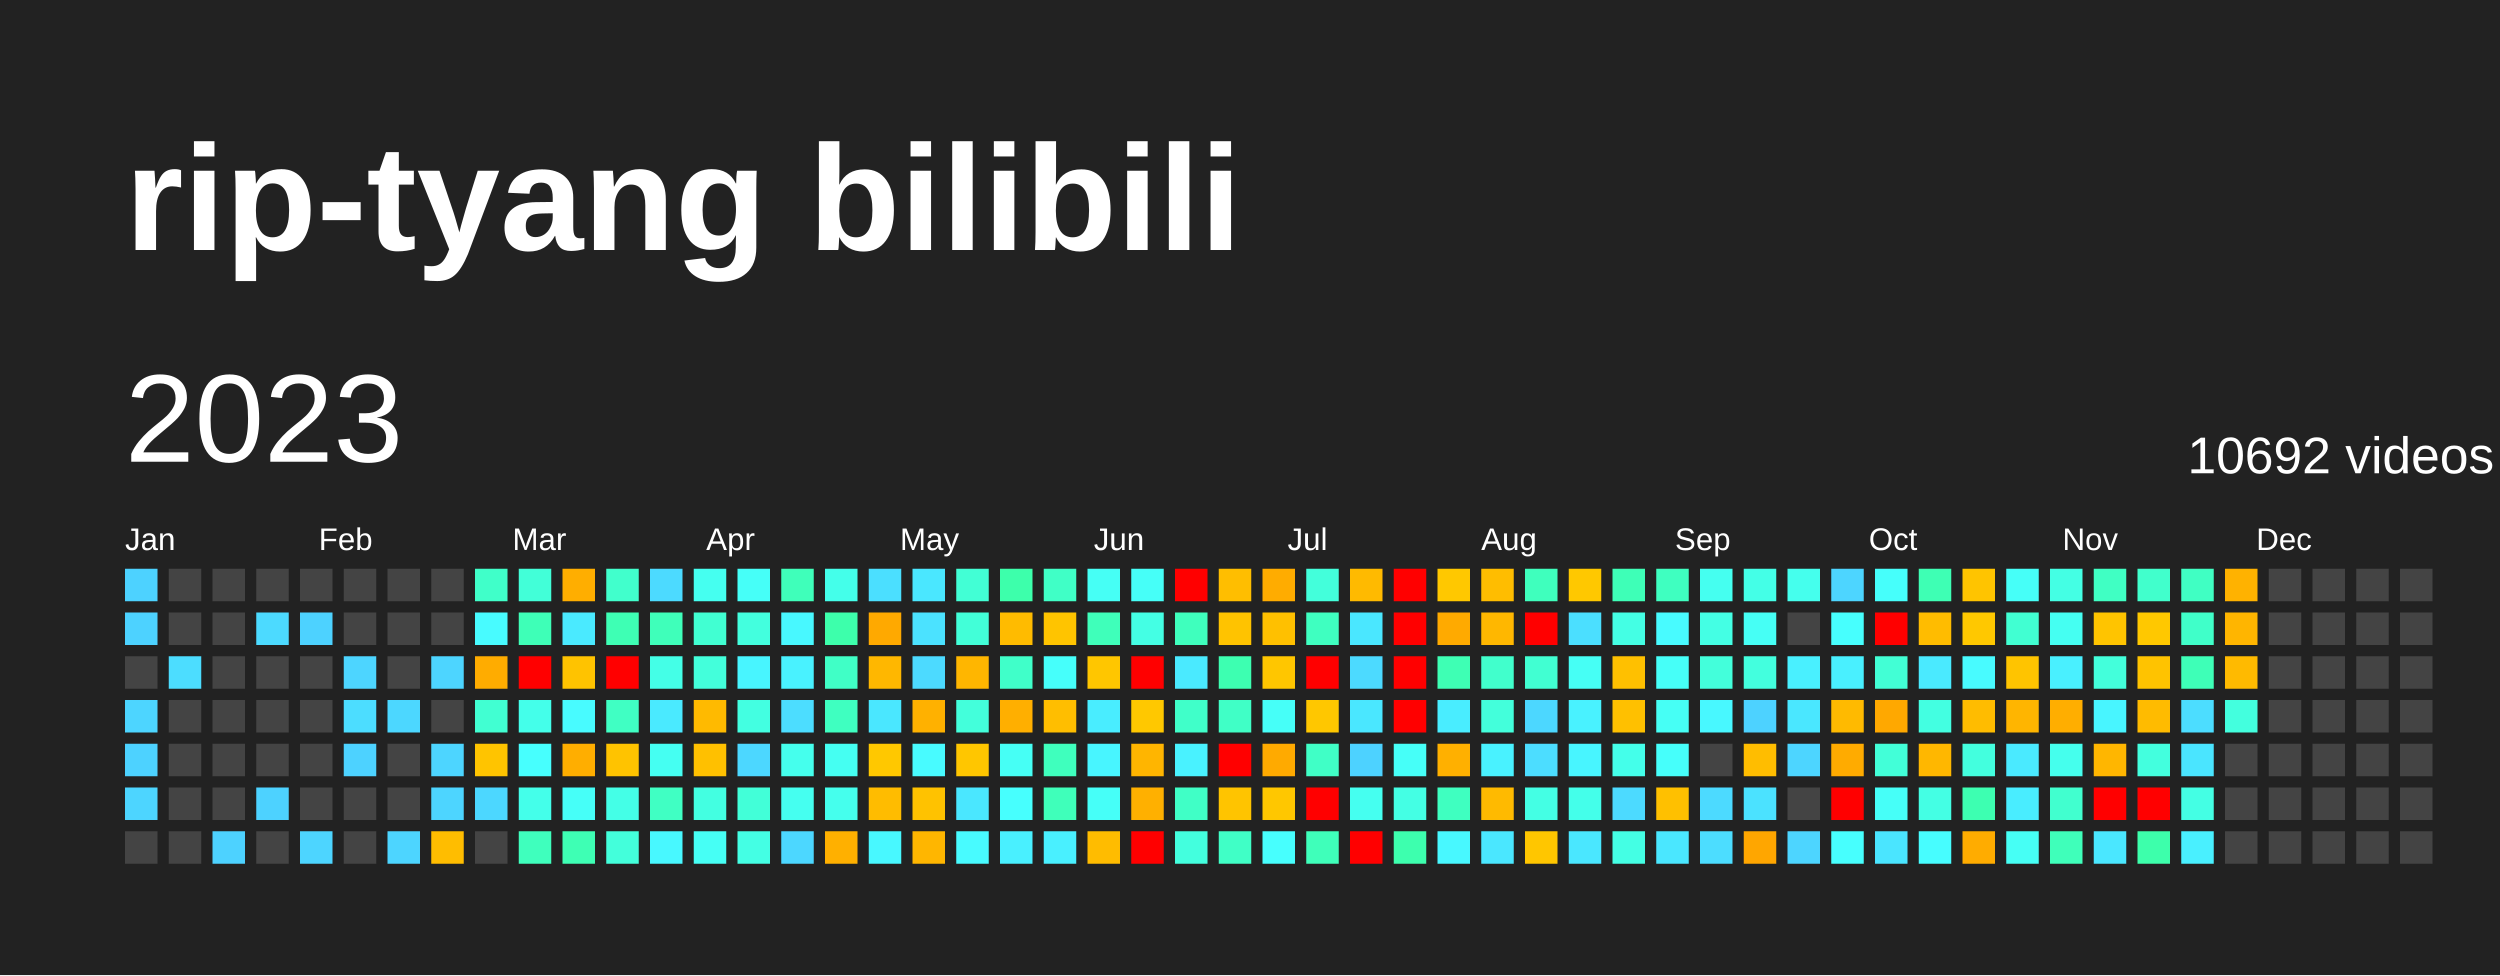
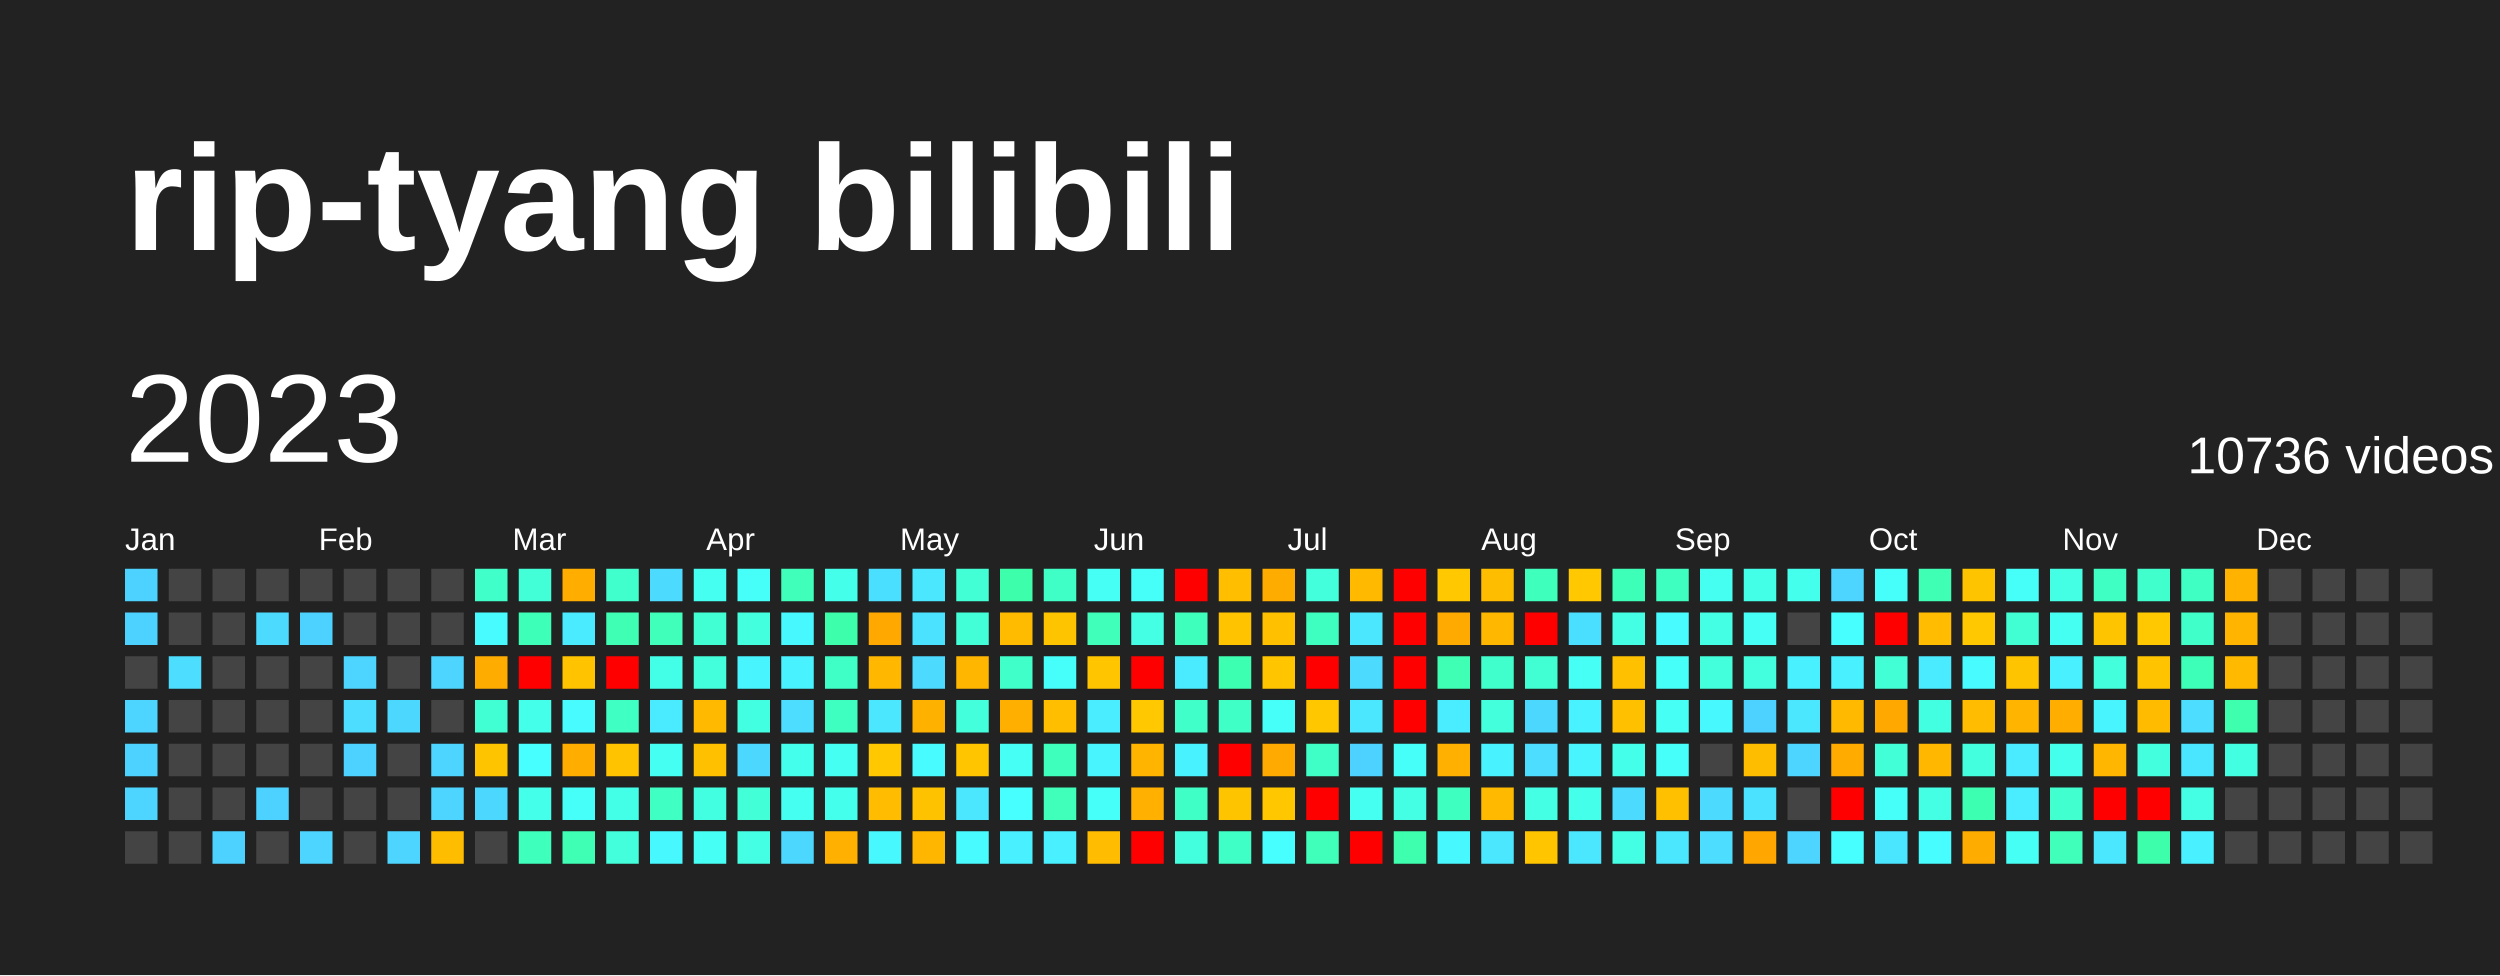
<svg xmlns="http://www.w3.org/2000/svg" baseProfile="full" height="78mm" version="1.1" viewBox="0,0,200,78" width="200mm">
  <defs />
  <rect fill="#222222" height="78" width="200" x="0" y="0" />
  <text fill="#FFFFFF" style="font-size:12px; font-family:Arial; font-weight:bold;" x="10" y="20">rip-tyang bilibili</text>
  <text dominant-baseline="hanging" fill="#FFFFFF" style="font-size:10.0px; font-family:Arial;" x="10" y="30">2023</text>
-   <text dominant-baseline="hanging" fill="#FFFFFF" style="font-size:4.125px; font-family:Arial;" x="175" y="35">10692 videos</text>
+   <text dominant-baseline="hanging" fill="#FFFFFF" style="font-size:4.125px; font-family:Arial;" x="175" y="35">10736 videos</text>
  <text fill="#FFFFFF" style="font-size:2.5px; font-family:Arial" x="10.0" y="44">Jan</text>
  <text fill="#FFFFFF" style="font-size:2.5px; font-family:Arial" x="25.5" y="44">Feb</text>
  <text fill="#FFFFFF" style="font-size:2.5px; font-family:Arial" x="41.0" y="44">Mar</text>
  <text fill="#FFFFFF" style="font-size:2.5px; font-family:Arial" x="56.5" y="44">Apr</text>
  <text fill="#FFFFFF" style="font-size:2.5px; font-family:Arial" x="72.0" y="44">May</text>
  <text fill="#FFFFFF" style="font-size:2.5px; font-family:Arial" x="87.5" y="44">Jun</text>
  <text fill="#FFFFFF" style="font-size:2.5px; font-family:Arial" x="103.0" y="44">Jul</text>
  <text fill="#FFFFFF" style="font-size:2.5px; font-family:Arial" x="118.5" y="44">Aug</text>
  <text fill="#FFFFFF" style="font-size:2.5px; font-family:Arial" x="134.0" y="44">Sep</text>
  <text fill="#FFFFFF" style="font-size:2.5px; font-family:Arial" x="149.5" y="44">Oct</text>
  <text fill="#FFFFFF" style="font-size:2.5px; font-family:Arial" x="165.0" y="44">Nov</text>
  <text fill="#FFFFFF" style="font-size:2.5px; font-family:Arial" x="180.5" y="44">Dec</text>
  <rect fill="#4dd2ff" height="2.6" width="2.6" x="10.0" y="45.5" />
  <rect fill="#4dd2ff" height="2.6" width="2.6" x="10.0" y="49.0" />
  <rect fill="#444444" height="2.6" width="2.6" x="10.0" y="52.5" />
  <rect fill="#4dd5ff" height="2.6" width="2.6" x="10.0" y="56.0" />
  <rect fill="#4dd2ff" height="2.6" width="2.6" x="10.0" y="59.5" />
  <rect fill="#4dd5ff" height="2.6" width="2.6" x="10.0" y="63.0" />
  <rect fill="#444444" height="2.6" width="2.6" x="10.0" y="66.5" />
  <rect fill="#444444" height="2.6" width="2.6" x="13.5" y="45.5" />
  <rect fill="#444444" height="2.6" width="2.6" x="13.5" y="49.0" />
  <rect fill="#4cddff" height="2.6" width="2.6" x="13.5" y="52.5" />
  <rect fill="#444444" height="2.6" width="2.6" x="13.5" y="56.0" />
  <rect fill="#444444" height="2.6" width="2.6" x="13.5" y="59.5" />
  <rect fill="#444444" height="2.6" width="2.6" x="13.5" y="63.0" />
  <rect fill="#444444" height="2.6" width="2.6" x="13.5" y="66.5" />
  <rect fill="#444444" height="2.6" width="2.6" x="17.0" y="45.5" />
  <rect fill="#444444" height="2.6" width="2.6" x="17.0" y="49.0" />
  <rect fill="#444444" height="2.6" width="2.6" x="17.0" y="52.5" />
  <rect fill="#444444" height="2.6" width="2.6" x="17.0" y="56.0" />
  <rect fill="#444444" height="2.6" width="2.6" x="17.0" y="59.5" />
  <rect fill="#444444" height="2.6" width="2.6" x="17.0" y="63.0" />
  <rect fill="#4dd2ff" height="2.6" width="2.6" x="17.0" y="66.5" />
  <rect fill="#444444" height="2.6" width="2.6" x="20.5" y="45.5" />
  <rect fill="#4cdaff" height="2.6" width="2.6" x="20.5" y="49.0" />
  <rect fill="#444444" height="2.6" width="2.6" x="20.5" y="52.5" />
  <rect fill="#444444" height="2.6" width="2.6" x="20.5" y="56.0" />
  <rect fill="#444444" height="2.6" width="2.6" x="20.5" y="59.5" />
  <rect fill="#4dd2ff" height="2.6" width="2.6" x="20.5" y="63.0" />
  <rect fill="#444444" height="2.6" width="2.6" x="20.5" y="66.5" />
  <rect fill="#444444" height="2.6" width="2.6" x="24.0" y="45.5" />
  <rect fill="#4dd2ff" height="2.6" width="2.6" x="24.0" y="49.0" />
  <rect fill="#444444" height="2.6" width="2.6" x="24.0" y="52.5" />
  <rect fill="#444444" height="2.6" width="2.6" x="24.0" y="56.0" />
  <rect fill="#444444" height="2.6" width="2.6" x="24.0" y="59.5" />
  <rect fill="#444444" height="2.6" width="2.6" x="24.0" y="63.0" />
  <rect fill="#4dd5ff" height="2.6" width="2.6" x="24.0" y="66.5" />
  <rect fill="#444444" height="2.6" width="2.6" x="27.5" y="45.5" />
  <rect fill="#444444" height="2.6" width="2.6" x="27.5" y="49.0" />
  <rect fill="#4dd5ff" height="2.6" width="2.6" x="27.5" y="52.5" />
  <rect fill="#4cddff" height="2.6" width="2.6" x="27.5" y="56.0" />
  <rect fill="#4dd2ff" height="2.6" width="2.6" x="27.5" y="59.5" />
  <rect fill="#444444" height="2.6" width="2.6" x="27.5" y="63.0" />
  <rect fill="#444444" height="2.6" width="2.6" x="27.5" y="66.5" />
  <rect fill="#444444" height="2.6" width="2.6" x="31.0" y="45.5" />
  <rect fill="#444444" height="2.6" width="2.6" x="31.0" y="49.0" />
  <rect fill="#444444" height="2.6" width="2.6" x="31.0" y="52.5" />
  <rect fill="#4cd7ff" height="2.6" width="2.6" x="31.0" y="56.0" />
  <rect fill="#444444" height="2.6" width="2.6" x="31.0" y="59.5" />
  <rect fill="#444444" height="2.6" width="2.6" x="31.0" y="63.0" />
  <rect fill="#4dd5ff" height="2.6" width="2.6" x="31.0" y="66.5" />
  <rect fill="#444444" height="2.6" width="2.6" x="34.5" y="45.5" />
  <rect fill="#444444" height="2.6" width="2.6" x="34.5" y="49.0" />
  <rect fill="#4dd5ff" height="2.6" width="2.6" x="34.5" y="52.5" />
  <rect fill="#444444" height="2.6" width="2.6" x="34.5" y="56.0" />
  <rect fill="#4dd5ff" height="2.6" width="2.6" x="34.5" y="59.5" />
  <rect fill="#4dd5ff" height="2.6" width="2.6" x="34.5" y="63.0" />
  <rect fill="#ffbd00" height="2.6" width="2.6" x="34.5" y="66.5" />
  <rect fill="#40ffc9" height="2.6" width="2.6" x="38.0" y="45.5" />
  <rect fill="#48fbff" height="2.6" width="2.6" x="38.0" y="49.0" />
  <rect fill="#ffac00" height="2.6" width="2.6" x="38.0" y="52.5" />
  <rect fill="#41ffd2" height="2.6" width="2.6" x="38.0" y="56.0" />
  <rect fill="#ffc400" height="2.6" width="2.6" x="38.0" y="59.5" />
  <rect fill="#4cd7ff" height="2.6" width="2.6" x="38.0" y="63.0" />
  <rect fill="#444444" height="2.6" width="2.6" x="38.0" y="66.5" />
  <rect fill="#42ffd8" height="2.6" width="2.6" x="41.5" y="45.5" />
  <rect fill="#3effb7" height="2.6" width="2.6" x="41.5" y="49.0" />
  <rect fill="red" height="2.6" width="2.6" x="41.5" y="52.5" />
  <rect fill="#44ffea" height="2.6" width="2.6" x="41.5" y="56.0" />
  <rect fill="#47fffe" height="2.6" width="2.6" x="41.5" y="59.5" />
  <rect fill="#44ffea" height="2.6" width="2.6" x="41.5" y="63.0" />
  <rect fill="#3fffbd" height="2.6" width="2.6" x="41.5" y="66.5" />
  <rect fill="#ffae00" height="2.6" width="2.6" x="45.0" y="45.5" />
  <rect fill="#4aeaff" height="2.6" width="2.6" x="45.0" y="49.0" />
  <rect fill="#ffc300" height="2.6" width="2.6" x="45.0" y="52.5" />
  <rect fill="#48fbff" height="2.6" width="2.6" x="45.0" y="56.0" />
  <rect fill="#ffae00" height="2.6" width="2.6" x="45.0" y="59.5" />
  <rect fill="#46fff8" height="2.6" width="2.6" x="45.0" y="63.0" />
  <rect fill="#3effb4" height="2.6" width="2.6" x="45.0" y="66.5" />
  <rect fill="#41ffcc" height="2.6" width="2.6" x="48.5" y="45.5" />
  <rect fill="#3effb4" height="2.6" width="2.6" x="48.5" y="49.0" />
  <rect fill="red" height="2.6" width="2.6" x="48.5" y="52.5" />
  <rect fill="#40ffc3" height="2.6" width="2.6" x="48.5" y="56.0" />
  <rect fill="#ffc300" height="2.6" width="2.6" x="48.5" y="59.5" />
  <rect fill="#44ffe7" height="2.6" width="2.6" x="48.5" y="63.0" />
  <rect fill="#43ffdb" height="2.6" width="2.6" x="48.5" y="66.5" />
  <rect fill="#4cdaff" height="2.6" width="2.6" x="52.0" y="45.5" />
  <rect fill="#3fffba" height="2.6" width="2.6" x="52.0" y="49.0" />
  <rect fill="#44ffe7" height="2.6" width="2.6" x="52.0" y="52.5" />
  <rect fill="#4aeaff" height="2.6" width="2.6" x="52.0" y="56.0" />
  <rect fill="#45fff2" height="2.6" width="2.6" x="52.0" y="59.5" />
  <rect fill="#40ffc3" height="2.6" width="2.6" x="52.0" y="63.0" />
  <rect fill="#48f8ff" height="2.6" width="2.6" x="52.0" y="66.5" />
  <rect fill="#45fff0" height="2.6" width="2.6" x="55.5" y="45.5" />
  <rect fill="#41ffd2" height="2.6" width="2.6" x="55.5" y="49.0" />
  <rect fill="#43ffdb" height="2.6" width="2.6" x="55.5" y="52.5" />
  <rect fill="#ffba00" height="2.6" width="2.6" x="55.5" y="56.0" />
  <rect fill="#ffc000" height="2.6" width="2.6" x="55.5" y="59.5" />
  <rect fill="#43ffe1" height="2.6" width="2.6" x="55.5" y="63.0" />
  <rect fill="#46fff5" height="2.6" width="2.6" x="55.5" y="66.5" />
  <rect fill="#46fff8" height="2.6" width="2.6" x="59.0" y="45.5" />
  <rect fill="#43ffde" height="2.6" width="2.6" x="59.0" y="49.0" />
  <rect fill="#48f5ff" height="2.6" width="2.6" x="59.0" y="52.5" />
  <rect fill="#43ffe1" height="2.6" width="2.6" x="59.0" y="56.0" />
  <rect fill="#4cd7ff" height="2.6" width="2.6" x="59.0" y="59.5" />
  <rect fill="#42ffd8" height="2.6" width="2.6" x="59.0" y="63.0" />
  <rect fill="#44ffe4" height="2.6" width="2.6" x="59.0" y="66.5" />
  <rect fill="#3fffba" height="2.6" width="2.6" x="62.5" y="45.5" />
  <rect fill="#48f8ff" height="2.6" width="2.6" x="62.5" y="49.0" />
  <rect fill="#49f2ff" height="2.6" width="2.6" x="62.5" y="52.5" />
  <rect fill="#4cddff" height="2.6" width="2.6" x="62.5" y="56.0" />
  <rect fill="#45ffed" height="2.6" width="2.6" x="62.5" y="59.5" />
  <rect fill="#45fff0" height="2.6" width="2.6" x="62.5" y="63.0" />
  <rect fill="#4cd7ff" height="2.6" width="2.6" x="62.5" y="66.5" />
  <rect fill="#44ffea" height="2.6" width="2.6" x="66.0" y="45.5" />
  <rect fill="#3dffab" height="2.6" width="2.6" x="66.0" y="49.0" />
  <rect fill="#40ffc6" height="2.6" width="2.6" x="66.0" y="52.5" />
  <rect fill="#3fffc0" height="2.6" width="2.6" x="66.0" y="56.0" />
  <rect fill="#45fff2" height="2.6" width="2.6" x="66.0" y="59.5" />
  <rect fill="#45ffed" height="2.6" width="2.6" x="66.0" y="63.0" />
  <rect fill="#ffb000" height="2.6" width="2.6" x="66.0" y="66.5" />
  <rect fill="#4bdfff" height="2.6" width="2.6" x="69.5" y="45.5" />
  <rect fill="#ffa900" height="2.6" width="2.6" x="69.5" y="49.0" />
  <rect fill="#ffb700" height="2.6" width="2.6" x="69.5" y="52.5" />
  <rect fill="#4ae7ff" height="2.6" width="2.6" x="69.5" y="56.0" />
  <rect fill="#ffc800" height="2.6" width="2.6" x="69.5" y="59.5" />
  <rect fill="#ffbc00" height="2.6" width="2.6" x="69.5" y="63.0" />
  <rect fill="#48f8ff" height="2.6" width="2.6" x="69.5" y="66.5" />
  <rect fill="#4ae7ff" height="2.6" width="2.6" x="73.0" y="45.5" />
  <rect fill="#4be2ff" height="2.6" width="2.6" x="73.0" y="49.0" />
  <rect fill="#4cdaff" height="2.6" width="2.6" x="73.0" y="52.5" />
  <rect fill="#ffb100" height="2.6" width="2.6" x="73.0" y="56.0" />
  <rect fill="#48fbff" height="2.6" width="2.6" x="73.0" y="59.5" />
  <rect fill="#ffc200" height="2.6" width="2.6" x="73.0" y="63.0" />
  <rect fill="#ffb600" height="2.6" width="2.6" x="73.0" y="66.5" />
  <rect fill="#42ffd5" height="2.6" width="2.6" x="76.5" y="45.5" />
  <rect fill="#42ffd8" height="2.6" width="2.6" x="76.5" y="49.0" />
  <rect fill="#ffb600" height="2.6" width="2.6" x="76.5" y="52.5" />
  <rect fill="#43ffdb" height="2.6" width="2.6" x="76.5" y="56.0" />
  <rect fill="#ffc600" height="2.6" width="2.6" x="76.5" y="59.5" />
  <rect fill="#4ae7ff" height="2.6" width="2.6" x="76.5" y="63.0" />
  <rect fill="#48fbff" height="2.6" width="2.6" x="76.5" y="66.5" />
  <rect fill="#3dffab" height="2.6" width="2.6" x="80.0" y="45.5" />
  <rect fill="#ffbb00" height="2.6" width="2.6" x="80.0" y="49.0" />
  <rect fill="#40ffc9" height="2.6" width="2.6" x="80.0" y="52.5" />
  <rect fill="#ffaf00" height="2.6" width="2.6" x="80.0" y="56.0" />
  <rect fill="#46fff5" height="2.6" width="2.6" x="80.0" y="59.5" />
  <rect fill="#47fffe" height="2.6" width="2.6" x="80.0" y="63.0" />
  <rect fill="#49f0ff" height="2.6" width="2.6" x="80.0" y="66.5" />
  <rect fill="#40ffc6" height="2.6" width="2.6" x="83.5" y="45.5" />
  <rect fill="#ffc400" height="2.6" width="2.6" x="83.5" y="49.0" />
  <rect fill="#46fffb" height="2.6" width="2.6" x="83.5" y="52.5" />
  <rect fill="#ffbe00" height="2.6" width="2.6" x="83.5" y="56.0" />
  <rect fill="#3fffbd" height="2.6" width="2.6" x="83.5" y="59.5" />
  <rect fill="#3fffba" height="2.6" width="2.6" x="83.5" y="63.0" />
  <rect fill="#49f0ff" height="2.6" width="2.6" x="83.5" y="66.5" />
  <rect fill="#46fff5" height="2.6" width="2.6" x="87.0" y="45.5" />
  <rect fill="#3fffba" height="2.6" width="2.6" x="87.0" y="49.0" />
  <rect fill="#ffc600" height="2.6" width="2.6" x="87.0" y="52.5" />
  <rect fill="#49edff" height="2.6" width="2.6" x="87.0" y="56.0" />
  <rect fill="#48f5ff" height="2.6" width="2.6" x="87.0" y="59.5" />
  <rect fill="#46fff8" height="2.6" width="2.6" x="87.0" y="63.0" />
  <rect fill="#ffbc00" height="2.6" width="2.6" x="87.0" y="66.5" />
  <rect fill="#46fff8" height="2.6" width="2.6" x="90.5" y="45.5" />
  <rect fill="#44ffe4" height="2.6" width="2.6" x="90.5" y="49.0" />
  <rect fill="red" height="2.6" width="2.6" x="90.5" y="52.5" />
  <rect fill="#ffc800" height="2.6" width="2.6" x="90.5" y="56.0" />
  <rect fill="#ffb500" height="2.6" width="2.6" x="90.5" y="59.5" />
  <rect fill="#ffb000" height="2.6" width="2.6" x="90.5" y="63.0" />
  <rect fill="red" height="2.6" width="2.6" x="90.5" y="66.5" />
  <rect fill="red" height="2.6" width="2.6" x="94.0" y="45.5" />
  <rect fill="#3fffbd" height="2.6" width="2.6" x="94.0" y="49.0" />
  <rect fill="#4aeaff" height="2.6" width="2.6" x="94.0" y="52.5" />
  <rect fill="#40ffc9" height="2.6" width="2.6" x="94.0" y="56.0" />
  <rect fill="#49f2ff" height="2.6" width="2.6" x="94.0" y="59.5" />
  <rect fill="#40ffc6" height="2.6" width="2.6" x="94.0" y="63.0" />
  <rect fill="#43ffde" height="2.6" width="2.6" x="94.0" y="66.5" />
  <rect fill="#ffbe00" height="2.6" width="2.6" x="97.5" y="45.5" />
  <rect fill="#ffc300" height="2.6" width="2.6" x="97.5" y="49.0" />
  <rect fill="#3dffb1" height="2.6" width="2.6" x="97.5" y="52.5" />
  <rect fill="#40ffc6" height="2.6" width="2.6" x="97.5" y="56.0" />
  <rect fill="red" height="2.6" width="2.6" x="97.5" y="59.5" />
  <rect fill="#ffc400" height="2.6" width="2.6" x="97.5" y="63.0" />
  <rect fill="#40ffc6" height="2.6" width="2.6" x="97.5" y="66.5" />
  <rect fill="#ffac00" height="2.6" width="2.6" x="101.0" y="45.5" />
  <rect fill="#ffc000" height="2.6" width="2.6" x="101.0" y="49.0" />
  <rect fill="#ffc600" height="2.6" width="2.6" x="101.0" y="52.5" />
  <rect fill="#46fff8" height="2.6" width="2.6" x="101.0" y="56.0" />
  <rect fill="#ffaa00" height="2.6" width="2.6" x="101.0" y="59.5" />
  <rect fill="#ffc700" height="2.6" width="2.6" x="101.0" y="63.0" />
  <rect fill="#47fffe" height="2.6" width="2.6" x="101.0" y="66.5" />
  <rect fill="#43ffdb" height="2.6" width="2.6" x="104.5" y="45.5" />
  <rect fill="#3fffc0" height="2.6" width="2.6" x="104.5" y="49.0" />
  <rect fill="red" height="2.6" width="2.6" x="104.5" y="52.5" />
  <rect fill="#ffc700" height="2.6" width="2.6" x="104.5" y="56.0" />
  <rect fill="#40ffc6" height="2.6" width="2.6" x="104.5" y="59.5" />
  <rect fill="red" height="2.6" width="2.6" x="104.5" y="63.0" />
  <rect fill="#3fffba" height="2.6" width="2.6" x="104.5" y="66.5" />
  <rect fill="#ffba00" height="2.6" width="2.6" x="108.0" y="45.5" />
  <rect fill="#4ae7ff" height="2.6" width="2.6" x="108.0" y="49.0" />
  <rect fill="#4cdaff" height="2.6" width="2.6" x="108.0" y="52.5" />
  <rect fill="#4ae7ff" height="2.6" width="2.6" x="108.0" y="56.0" />
  <rect fill="#4dd2ff" height="2.6" width="2.6" x="108.0" y="59.5" />
  <rect fill="#45fff0" height="2.6" width="2.6" x="108.0" y="63.0" />
  <rect fill="red" height="2.6" width="2.6" x="108.0" y="66.5" />
  <rect fill="red" height="2.6" width="2.6" x="111.5" y="45.5" />
  <rect fill="red" height="2.6" width="2.6" x="111.5" y="49.0" />
  <rect fill="red" height="2.6" width="2.6" x="111.5" y="52.5" />
  <rect fill="red" height="2.6" width="2.6" x="111.5" y="56.0" />
  <rect fill="#46fff8" height="2.6" width="2.6" x="111.5" y="59.5" />
  <rect fill="#44ffe4" height="2.6" width="2.6" x="111.5" y="63.0" />
  <rect fill="#3dffae" height="2.6" width="2.6" x="111.5" y="66.5" />
  <rect fill="#ffc800" height="2.6" width="2.6" x="115.0" y="45.5" />
  <rect fill="#ffaa00" height="2.6" width="2.6" x="115.0" y="49.0" />
  <rect fill="#3effb4" height="2.6" width="2.6" x="115.0" y="52.5" />
  <rect fill="#49edff" height="2.6" width="2.6" x="115.0" y="56.0" />
  <rect fill="#ffb000" height="2.6" width="2.6" x="115.0" y="59.5" />
  <rect fill="#3fffc0" height="2.6" width="2.6" x="115.0" y="63.0" />
  <rect fill="#48f8ff" height="2.6" width="2.6" x="115.0" y="66.5" />
  <rect fill="#ffbd00" height="2.6" width="2.6" x="118.5" y="45.5" />
  <rect fill="#ffb700" height="2.6" width="2.6" x="118.5" y="49.0" />
  <rect fill="#41ffcc" height="2.6" width="2.6" x="118.5" y="52.5" />
  <rect fill="#43ffdb" height="2.6" width="2.6" x="118.5" y="56.0" />
  <rect fill="#49f2ff" height="2.6" width="2.6" x="118.5" y="59.5" />
  <rect fill="#ffba00" height="2.6" width="2.6" x="118.5" y="63.0" />
  <rect fill="#4ae7ff" height="2.6" width="2.6" x="118.5" y="66.5" />
  <rect fill="#3fffbd" height="2.6" width="2.6" x="122.0" y="45.5" />
  <rect fill="red" height="2.6" width="2.6" x="122.0" y="49.0" />
  <rect fill="#41ffd2" height="2.6" width="2.6" x="122.0" y="52.5" />
  <rect fill="#4cd7ff" height="2.6" width="2.6" x="122.0" y="56.0" />
  <rect fill="#4cddff" height="2.6" width="2.6" x="122.0" y="59.5" />
  <rect fill="#44ffe4" height="2.6" width="2.6" x="122.0" y="63.0" />
  <rect fill="#ffc600" height="2.6" width="2.6" x="122.0" y="66.5" />
  <rect fill="#ffc800" height="2.6" width="2.6" x="125.5" y="45.5" />
  <rect fill="#4bdfff" height="2.6" width="2.6" x="125.5" y="49.0" />
  <rect fill="#46fff5" height="2.6" width="2.6" x="125.5" y="52.5" />
  <rect fill="#49f2ff" height="2.6" width="2.6" x="125.5" y="56.0" />
  <rect fill="#48f5ff" height="2.6" width="2.6" x="125.5" y="59.5" />
  <rect fill="#44ffea" height="2.6" width="2.6" x="125.5" y="63.0" />
  <rect fill="#4ae7ff" height="2.6" width="2.6" x="125.5" y="66.5" />
  <rect fill="#3effb7" height="2.6" width="2.6" x="129.0" y="45.5" />
  <rect fill="#44ffe4" height="2.6" width="2.6" x="129.0" y="49.0" />
  <rect fill="#ffc000" height="2.6" width="2.6" x="129.0" y="52.5" />
  <rect fill="#ffc000" height="2.6" width="2.6" x="129.0" y="56.0" />
  <rect fill="#44ffea" height="2.6" width="2.6" x="129.0" y="59.5" />
  <rect fill="#4cdaff" height="2.6" width="2.6" x="129.0" y="63.0" />
  <rect fill="#44ffe4" height="2.6" width="2.6" x="129.0" y="66.5" />
  <rect fill="#3fffc0" height="2.6" width="2.6" x="132.5" y="45.5" />
  <rect fill="#48fbff" height="2.6" width="2.6" x="132.5" y="49.0" />
  <rect fill="#46fff8" height="2.6" width="2.6" x="132.5" y="52.5" />
  <rect fill="#46fff5" height="2.6" width="2.6" x="132.5" y="56.0" />
  <rect fill="#46fffb" height="2.6" width="2.6" x="132.5" y="59.5" />
  <rect fill="#ffc000" height="2.6" width="2.6" x="132.5" y="63.0" />
  <rect fill="#4ae7ff" height="2.6" width="2.6" x="132.5" y="66.5" />
  <rect fill="#45fff0" height="2.6" width="2.6" x="136.0" y="45.5" />
  <rect fill="#44ffe4" height="2.6" width="2.6" x="136.0" y="49.0" />
  <rect fill="#43ffdb" height="2.6" width="2.6" x="136.0" y="52.5" />
  <rect fill="#48f8ff" height="2.6" width="2.6" x="136.0" y="56.0" />
  <rect fill="#444444" height="2.6" width="2.6" x="136.0" y="59.5" />
  <rect fill="#4cdaff" height="2.6" width="2.6" x="136.0" y="63.0" />
  <rect fill="#4cddff" height="2.6" width="2.6" x="136.0" y="66.5" />
  <rect fill="#44ffe7" height="2.6" width="2.6" x="139.5" y="45.5" />
  <rect fill="#46fff5" height="2.6" width="2.6" x="139.5" y="49.0" />
  <rect fill="#43ffde" height="2.6" width="2.6" x="139.5" y="52.5" />
  <rect fill="#4dd2ff" height="2.6" width="2.6" x="139.5" y="56.0" />
  <rect fill="#ffbd00" height="2.6" width="2.6" x="139.5" y="59.5" />
  <rect fill="#4be2ff" height="2.6" width="2.6" x="139.5" y="63.0" />
  <rect fill="#ffa600" height="2.6" width="2.6" x="139.5" y="66.5" />
  <rect fill="#45ffed" height="2.6" width="2.6" x="143.0" y="45.5" />
  <rect fill="#444444" height="2.6" width="2.6" x="143.0" y="49.0" />
  <rect fill="#49f0ff" height="2.6" width="2.6" x="143.0" y="52.5" />
  <rect fill="#4ae7ff" height="2.6" width="2.6" x="143.0" y="56.0" />
  <rect fill="#4dd5ff" height="2.6" width="2.6" x="143.0" y="59.5" />
  <rect fill="#444444" height="2.6" width="2.6" x="143.0" y="63.0" />
  <rect fill="#4dd5ff" height="2.6" width="2.6" x="143.0" y="66.5" />
  <rect fill="#4dd5ff" height="2.6" width="2.6" x="146.5" y="45.5" />
  <rect fill="#47fffe" height="2.6" width="2.6" x="146.5" y="49.0" />
  <rect fill="#49f0ff" height="2.6" width="2.6" x="146.5" y="52.5" />
  <rect fill="#ffba00" height="2.6" width="2.6" x="146.5" y="56.0" />
  <rect fill="#ffab00" height="2.6" width="2.6" x="146.5" y="59.5" />
  <rect fill="red" height="2.6" width="2.6" x="146.5" y="63.0" />
  <rect fill="#47fffe" height="2.6" width="2.6" x="146.5" y="66.5" />
  <rect fill="#46fffb" height="2.6" width="2.6" x="150.0" y="45.5" />
  <rect fill="red" height="2.6" width="2.6" x="150.0" y="49.0" />
  <rect fill="#42ffd5" height="2.6" width="2.6" x="150.0" y="52.5" />
  <rect fill="#ffa800" height="2.6" width="2.6" x="150.0" y="56.0" />
  <rect fill="#42ffd8" height="2.6" width="2.6" x="150.0" y="59.5" />
  <rect fill="#46fff8" height="2.6" width="2.6" x="150.0" y="63.0" />
  <rect fill="#4ae5ff" height="2.6" width="2.6" x="150.0" y="66.5" />
  <rect fill="#3effb4" height="2.6" width="2.6" x="153.5" y="45.5" />
  <rect fill="#ffbc00" height="2.6" width="2.6" x="153.5" y="49.0" />
  <rect fill="#4aeaff" height="2.6" width="2.6" x="153.5" y="52.5" />
  <rect fill="#43ffe1" height="2.6" width="2.6" x="153.5" y="56.0" />
  <rect fill="#ffb700" height="2.6" width="2.6" x="153.5" y="59.5" />
  <rect fill="#44ffe4" height="2.6" width="2.6" x="153.5" y="63.0" />
  <rect fill="#47fdff" height="2.6" width="2.6" x="153.5" y="66.5" />
  <rect fill="#ffc400" height="2.6" width="2.6" x="157.0" y="45.5" />
  <rect fill="#ffc800" height="2.6" width="2.6" x="157.0" y="49.0" />
  <rect fill="#48fbff" height="2.6" width="2.6" x="157.0" y="52.5" />
  <rect fill="#ffbc00" height="2.6" width="2.6" x="157.0" y="56.0" />
  <rect fill="#43ffde" height="2.6" width="2.6" x="157.0" y="59.5" />
  <rect fill="#3dffb1" height="2.6" width="2.6" x="157.0" y="63.0" />
  <rect fill="#ffac00" height="2.6" width="2.6" x="157.0" y="66.5" />
  <rect fill="#46fff8" height="2.6" width="2.6" x="160.5" y="45.5" />
  <rect fill="#41ffd2" height="2.6" width="2.6" x="160.5" y="49.0" />
  <rect fill="#ffc400" height="2.6" width="2.6" x="160.5" y="52.5" />
  <rect fill="#ffb500" height="2.6" width="2.6" x="160.5" y="56.0" />
  <rect fill="#4aeaff" height="2.6" width="2.6" x="160.5" y="59.5" />
  <rect fill="#49edff" height="2.6" width="2.6" x="160.5" y="63.0" />
  <rect fill="#46fff5" height="2.6" width="2.6" x="160.5" y="66.5" />
  <rect fill="#44ffe4" height="2.6" width="2.6" x="164.0" y="45.5" />
  <rect fill="#45fff2" height="2.6" width="2.6" x="164.0" y="49.0" />
  <rect fill="#49f0ff" height="2.6" width="2.6" x="164.0" y="52.5" />
  <rect fill="#ffae00" height="2.6" width="2.6" x="164.0" y="56.0" />
  <rect fill="#45ffed" height="2.6" width="2.6" x="164.0" y="59.5" />
  <rect fill="#41ffcf" height="2.6" width="2.6" x="164.0" y="63.0" />
  <rect fill="#3fffba" height="2.6" width="2.6" x="164.0" y="66.5" />
  <rect fill="#40ffc3" height="2.6" width="2.6" x="167.5" y="45.5" />
  <rect fill="#ffc400" height="2.6" width="2.6" x="167.5" y="49.0" />
  <rect fill="#43ffdb" height="2.6" width="2.6" x="167.5" y="52.5" />
  <rect fill="#48f5ff" height="2.6" width="2.6" x="167.5" y="56.0" />
  <rect fill="#ffb600" height="2.6" width="2.6" x="167.5" y="59.5" />
  <rect fill="red" height="2.6" width="2.6" x="167.5" y="63.0" />
  <rect fill="#4ae7ff" height="2.6" width="2.6" x="167.5" y="66.5" />
  <rect fill="#41ffcc" height="2.6" width="2.6" x="171.0" y="45.5" />
  <rect fill="#ffc800" height="2.6" width="2.6" x="171.0" y="49.0" />
  <rect fill="#ffc300" height="2.6" width="2.6" x="171.0" y="52.5" />
  <rect fill="#ffbb00" height="2.6" width="2.6" x="171.0" y="56.0" />
  <rect fill="#43ffde" height="2.6" width="2.6" x="171.0" y="59.5" />
  <rect fill="red" height="2.6" width="2.6" x="171.0" y="63.0" />
  <rect fill="#3dffab" height="2.6" width="2.6" x="171.0" y="66.5" />
  <rect fill="#40ffc3" height="2.6" width="2.6" x="174.5" y="45.5" />
  <rect fill="#40ffc9" height="2.6" width="2.6" x="174.5" y="49.0" />
  <rect fill="#3effb7" height="2.6" width="2.6" x="174.5" y="52.5" />
  <rect fill="#4cddff" height="2.6" width="2.6" x="174.5" y="56.0" />
  <rect fill="#4ae5ff" height="2.6" width="2.6" x="174.5" y="59.5" />
  <rect fill="#44ffe4" height="2.6" width="2.6" x="174.5" y="63.0" />
  <rect fill="#49f0ff" height="2.6" width="2.6" x="174.5" y="66.5" />
  <rect fill="#ffb200" height="2.6" width="2.6" x="178.0" y="45.5" />
  <rect fill="#ffb500" height="2.6" width="2.6" x="178.0" y="49.0" />
  <rect fill="#ffba00" height="2.6" width="2.6" x="178.0" y="52.5" />
-   <rect fill="#43ffde" height="2.6" width="2.6" x="178.0" y="56.0" />
-   <rect fill="#444444" height="2.6" width="2.6" x="178.0" y="59.5" />
+   <rect fill="#3dffae" height="2.6" width="2.6" x="178.0" y="56.0" />
+   <rect fill="#43ffe1" height="2.6" width="2.6" x="178.0" y="59.5" />
  <rect fill="#444444" height="2.6" width="2.6" x="178.0" y="63.0" />
  <rect fill="#444444" height="2.6" width="2.6" x="178.0" y="66.5" />
  <rect fill="#444444" height="2.6" width="2.6" x="181.5" y="45.5" />
  <rect fill="#444444" height="2.6" width="2.6" x="181.5" y="49.0" />
  <rect fill="#444444" height="2.6" width="2.6" x="181.5" y="52.5" />
  <rect fill="#444444" height="2.6" width="2.6" x="181.5" y="56.0" />
  <rect fill="#444444" height="2.6" width="2.6" x="181.5" y="59.5" />
  <rect fill="#444444" height="2.6" width="2.6" x="181.5" y="63.0" />
  <rect fill="#444444" height="2.6" width="2.6" x="181.5" y="66.5" />
  <rect fill="#444444" height="2.6" width="2.6" x="185.0" y="45.5" />
  <rect fill="#444444" height="2.6" width="2.6" x="185.0" y="49.0" />
  <rect fill="#444444" height="2.6" width="2.6" x="185.0" y="52.5" />
  <rect fill="#444444" height="2.6" width="2.6" x="185.0" y="56.0" />
  <rect fill="#444444" height="2.6" width="2.6" x="185.0" y="59.5" />
  <rect fill="#444444" height="2.6" width="2.6" x="185.0" y="63.0" />
  <rect fill="#444444" height="2.6" width="2.6" x="185.0" y="66.5" />
  <rect fill="#444444" height="2.6" width="2.6" x="188.5" y="45.5" />
  <rect fill="#444444" height="2.6" width="2.6" x="188.5" y="49.0" />
  <rect fill="#444444" height="2.6" width="2.6" x="188.5" y="52.5" />
  <rect fill="#444444" height="2.6" width="2.6" x="188.5" y="56.0" />
  <rect fill="#444444" height="2.6" width="2.6" x="188.5" y="59.5" />
  <rect fill="#444444" height="2.6" width="2.6" x="188.5" y="63.0" />
  <rect fill="#444444" height="2.6" width="2.6" x="188.5" y="66.5" />
  <rect fill="#444444" height="2.6" width="2.6" x="192.0" y="45.5" />
  <rect fill="#444444" height="2.6" width="2.6" x="192.0" y="49.0" />
  <rect fill="#444444" height="2.6" width="2.6" x="192.0" y="52.5" />
  <rect fill="#444444" height="2.6" width="2.6" x="192.0" y="56.0" />
  <rect fill="#444444" height="2.6" width="2.6" x="192.0" y="59.5" />
  <rect fill="#444444" height="2.6" width="2.6" x="192.0" y="63.0" />
  <rect fill="#444444" height="2.6" width="2.6" x="192.0" y="66.5" />
</svg>
